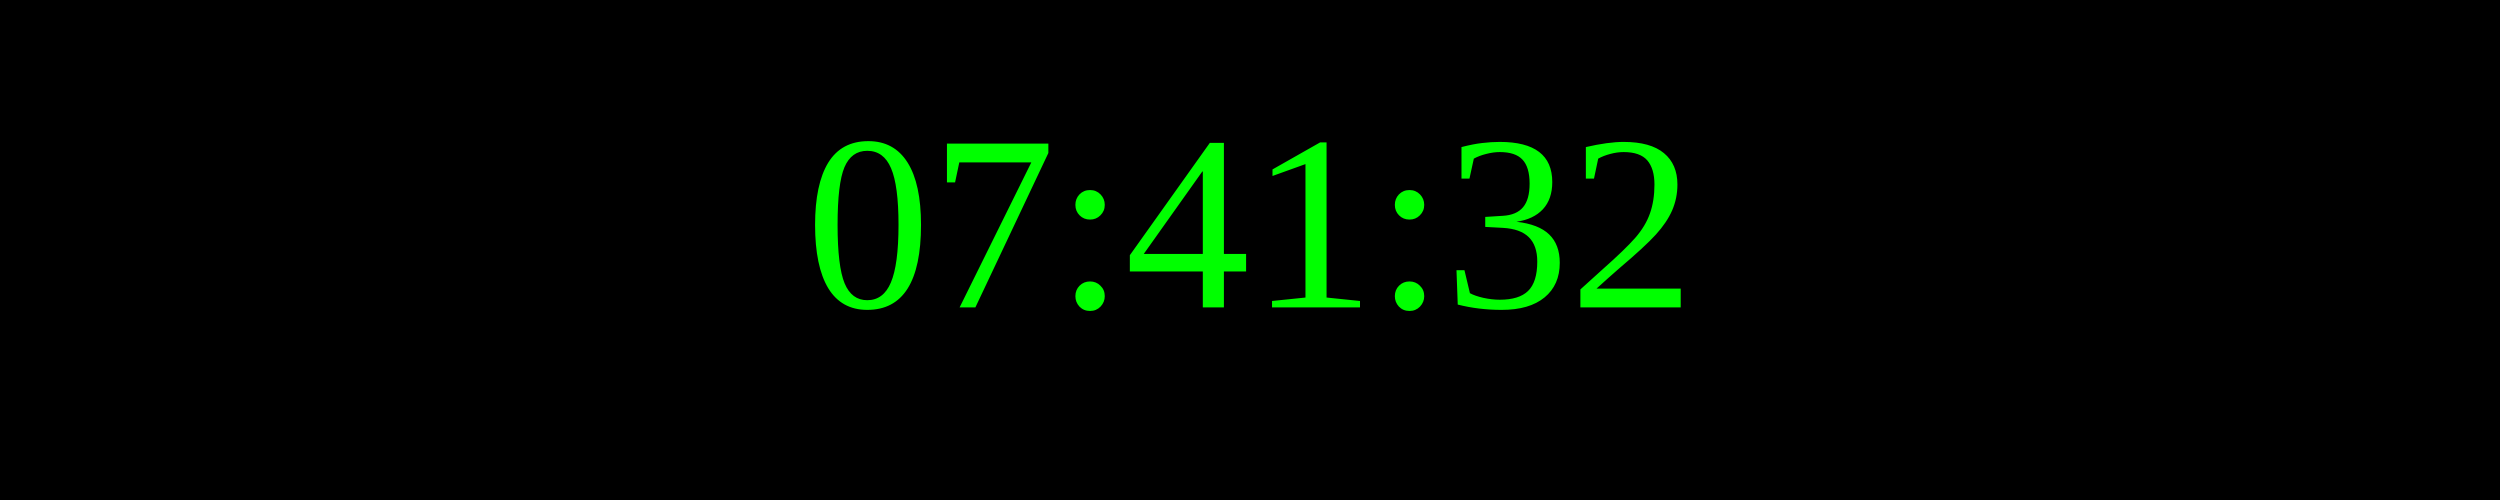
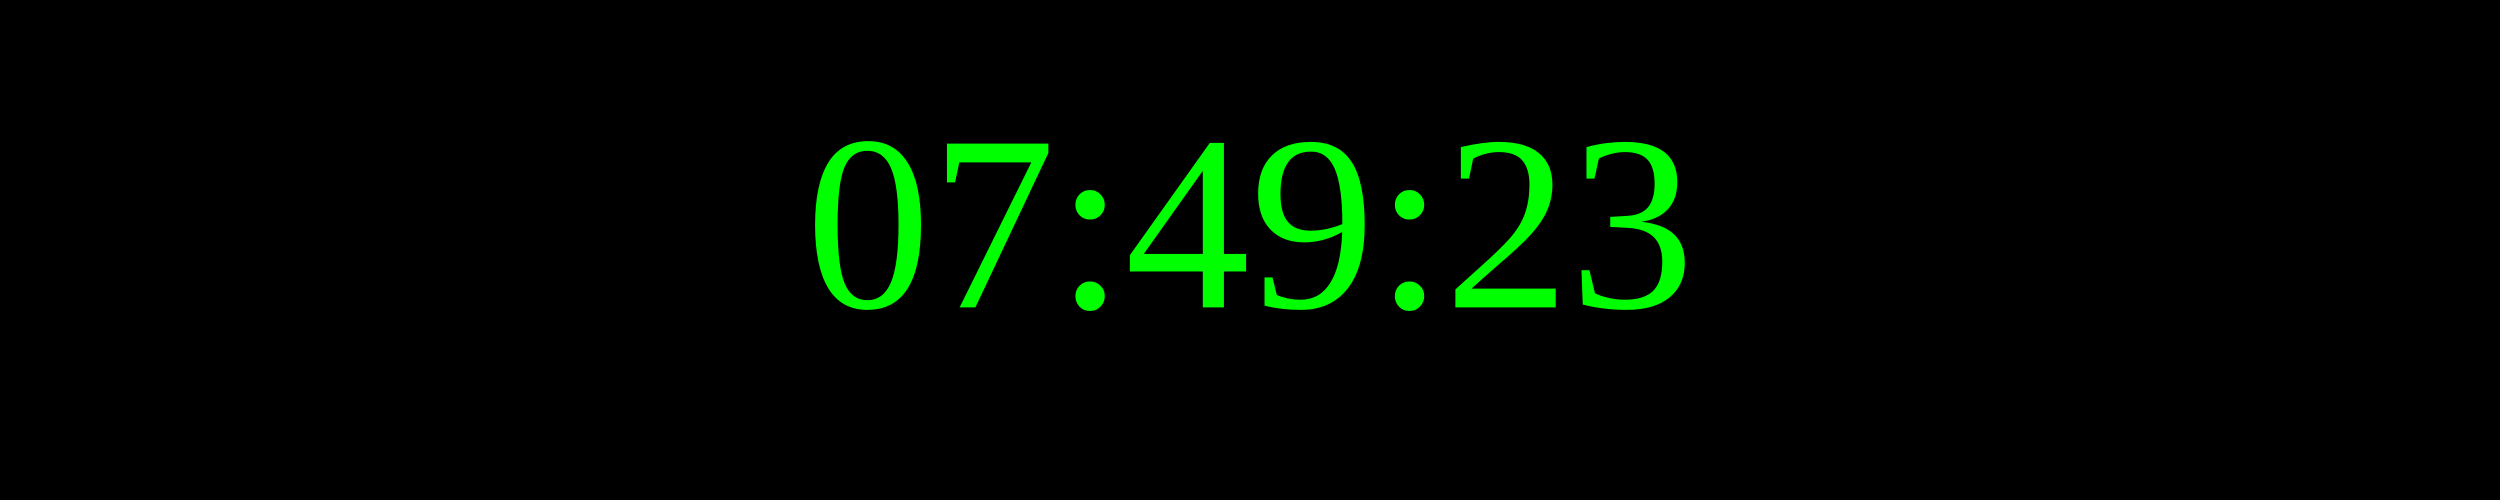
<svg xmlns="http://www.w3.org/2000/svg" width="250" height="50">
  <rect width="100%" height="100%" fill="black" />
  <text x="50%" y="50%" font-size="25" fill="lime" text-anchor="middle" dominant-baseline="middle">
- 07:41:32
+ 07:49:23
</text>
</svg>
